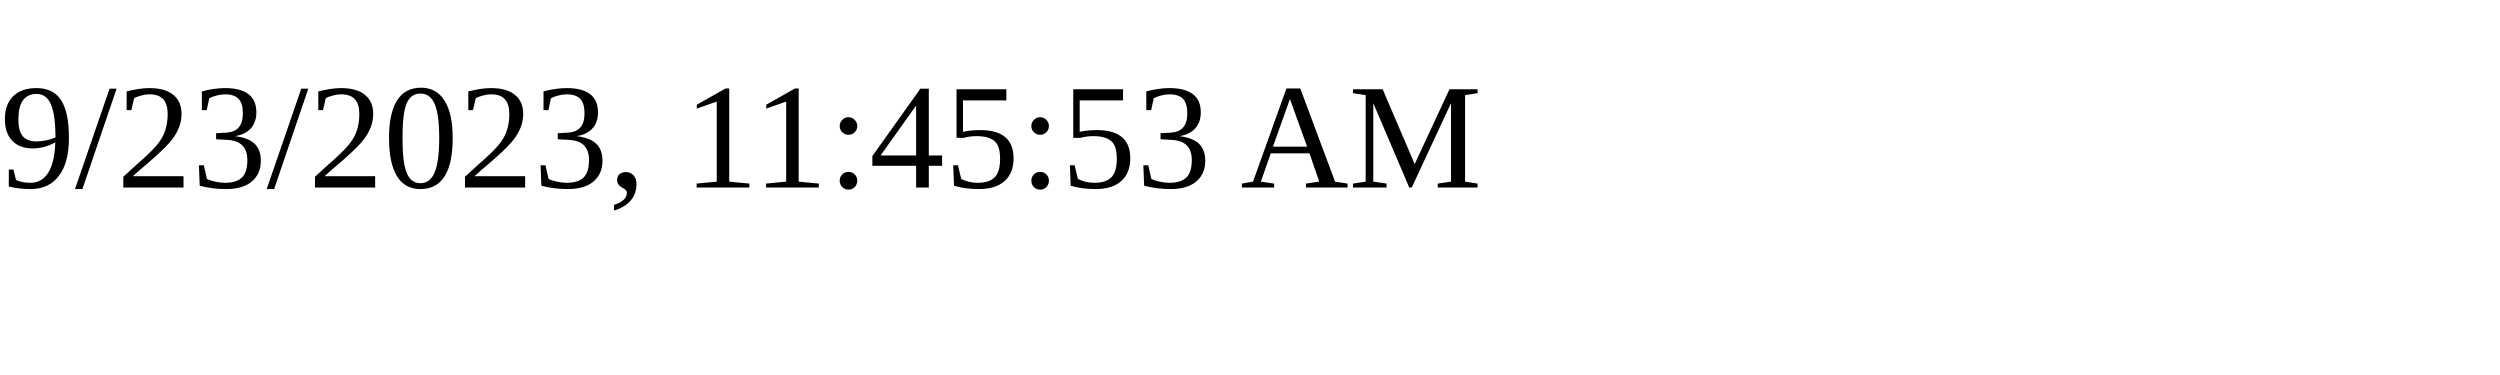
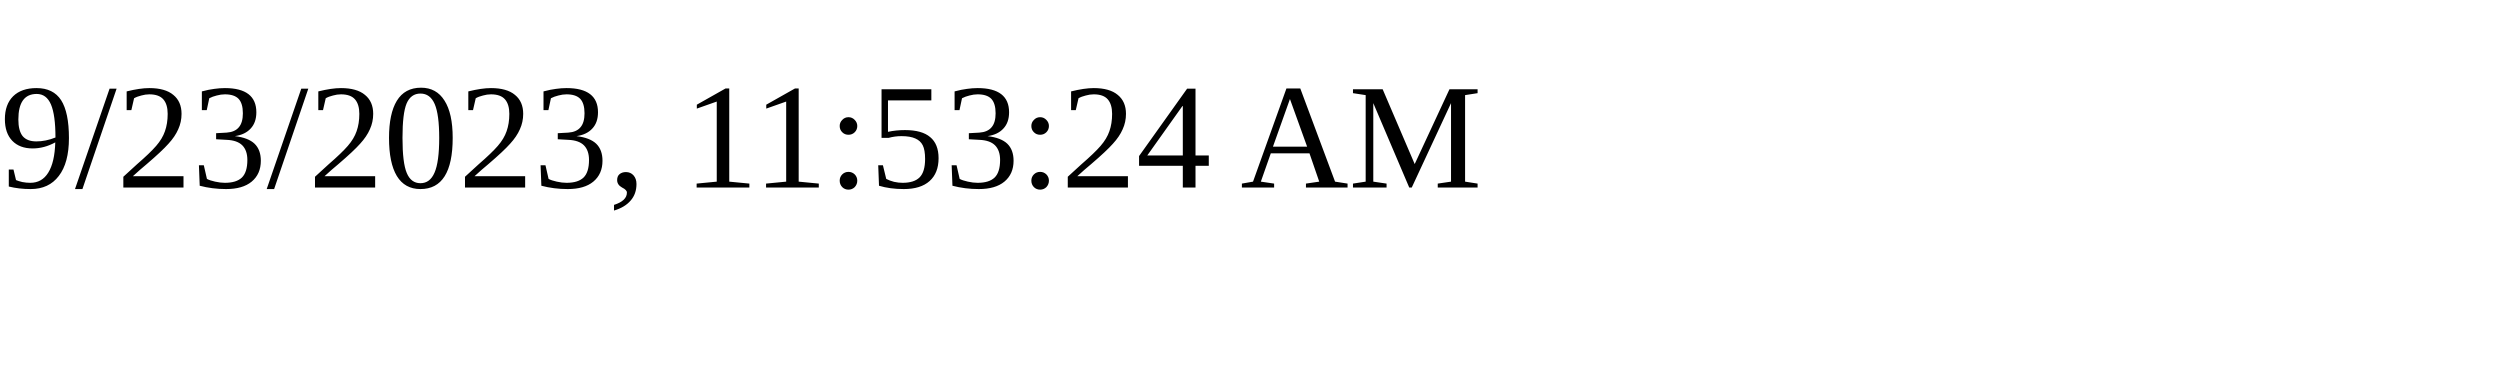
<svg xmlns="http://www.w3.org/2000/svg" height="30" width="200">
-   <text x="0" y="15">9/23/2023, 11:45:53 AM</text>
+   <text x="0" y="15">9/23/2023, 11:53:24 AM</text>
</svg>
